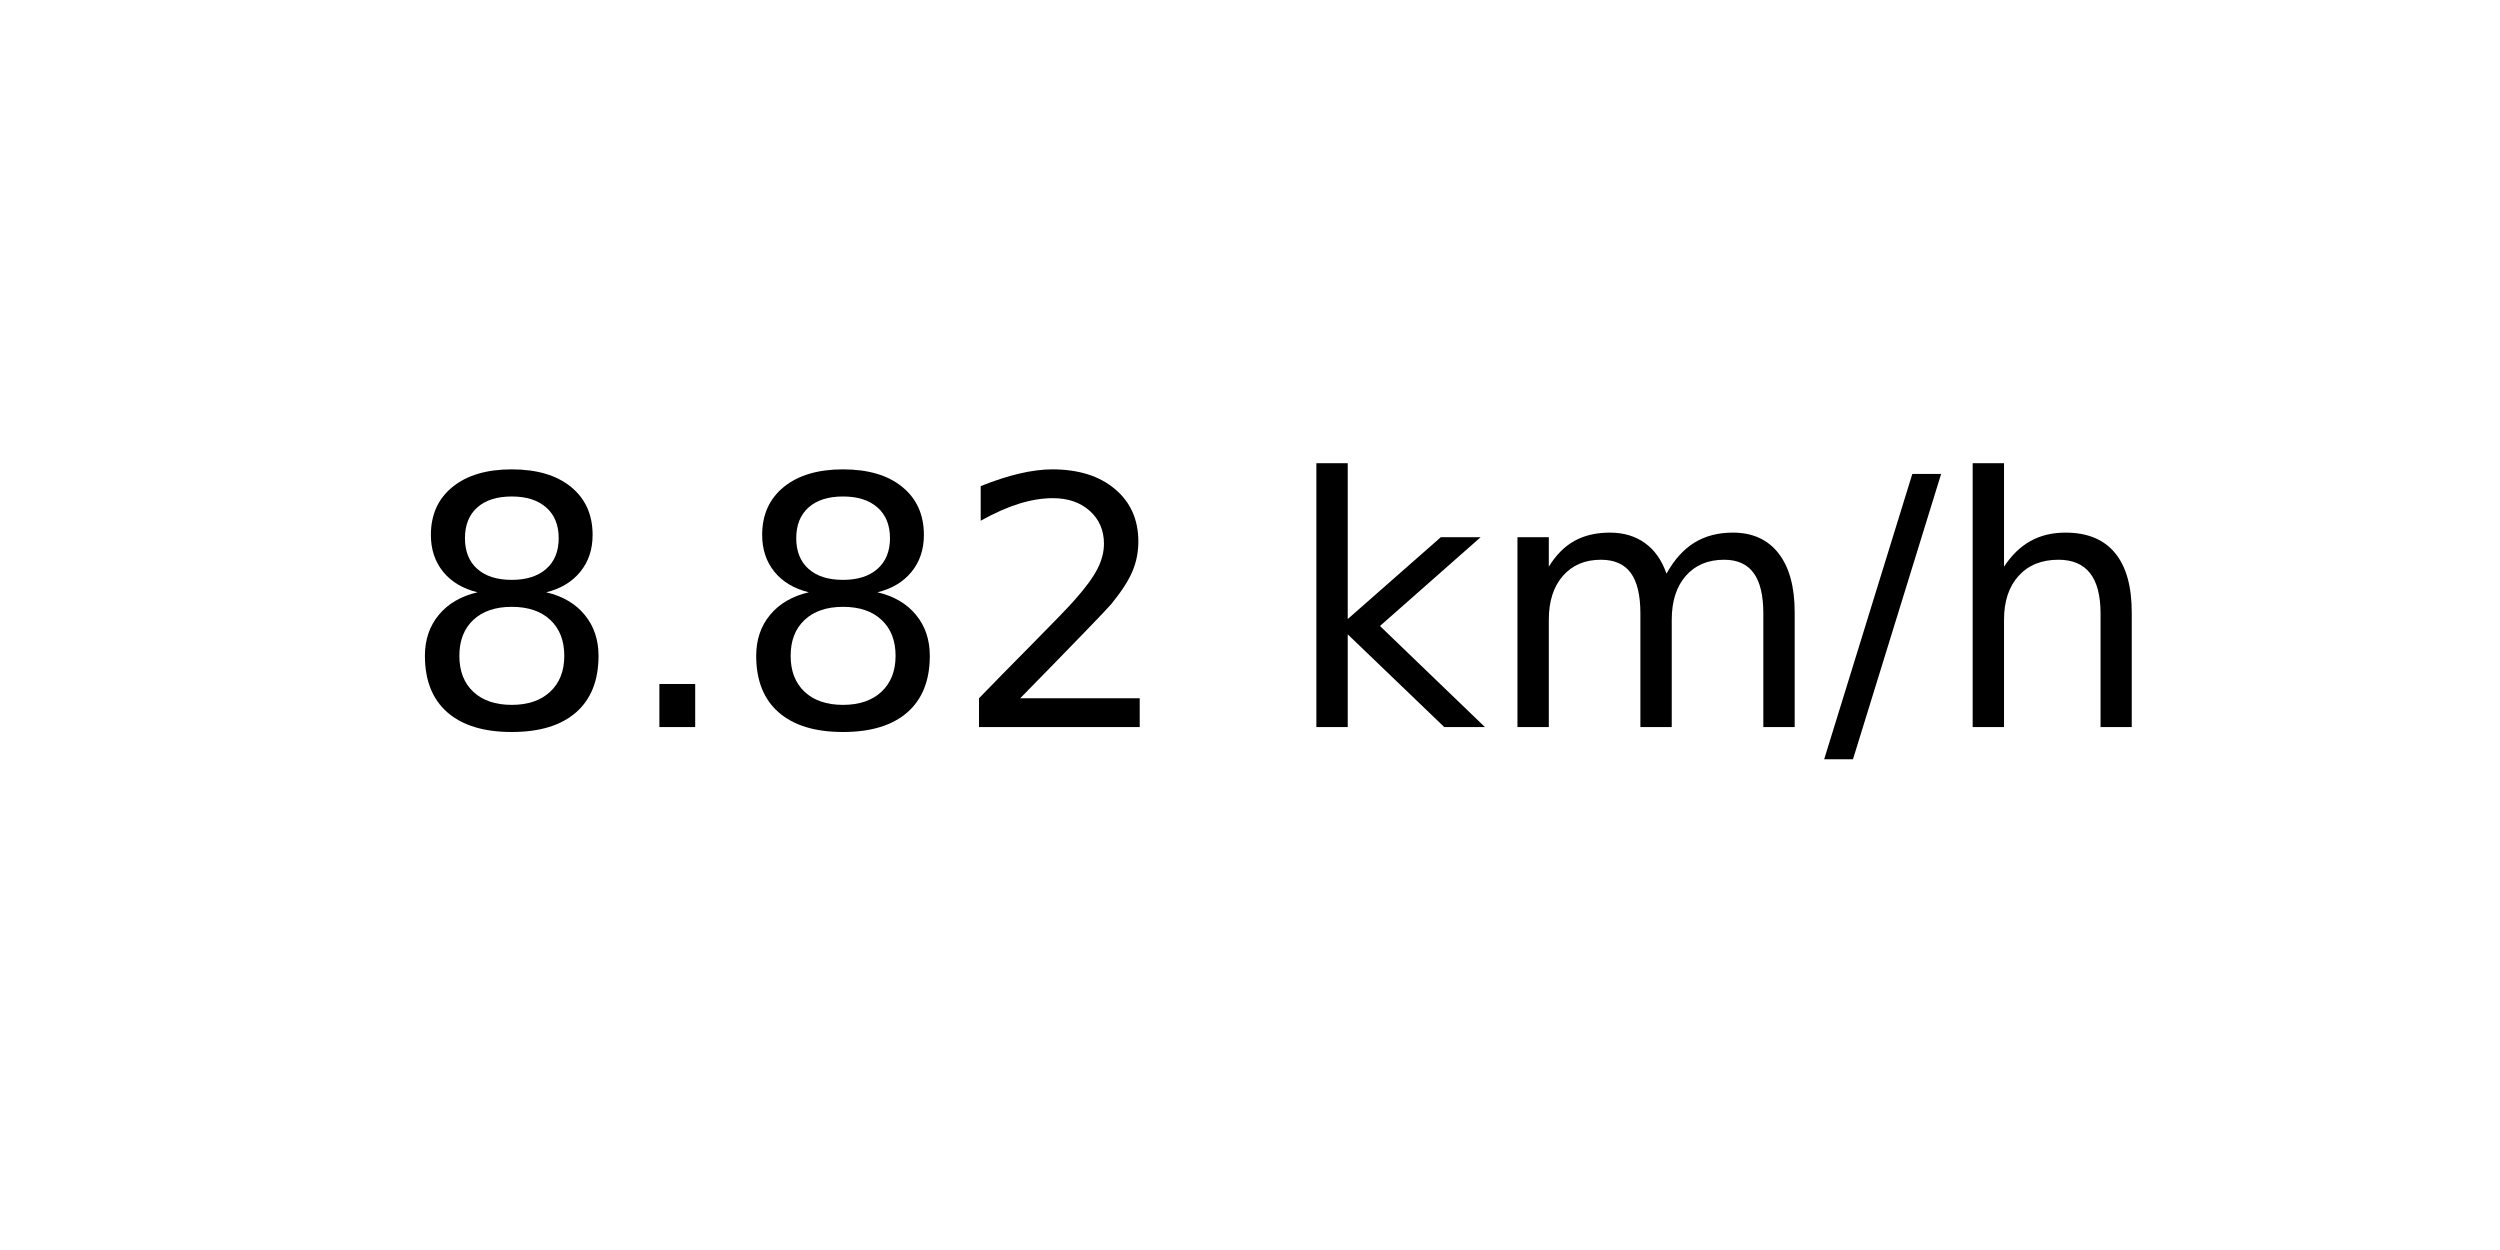
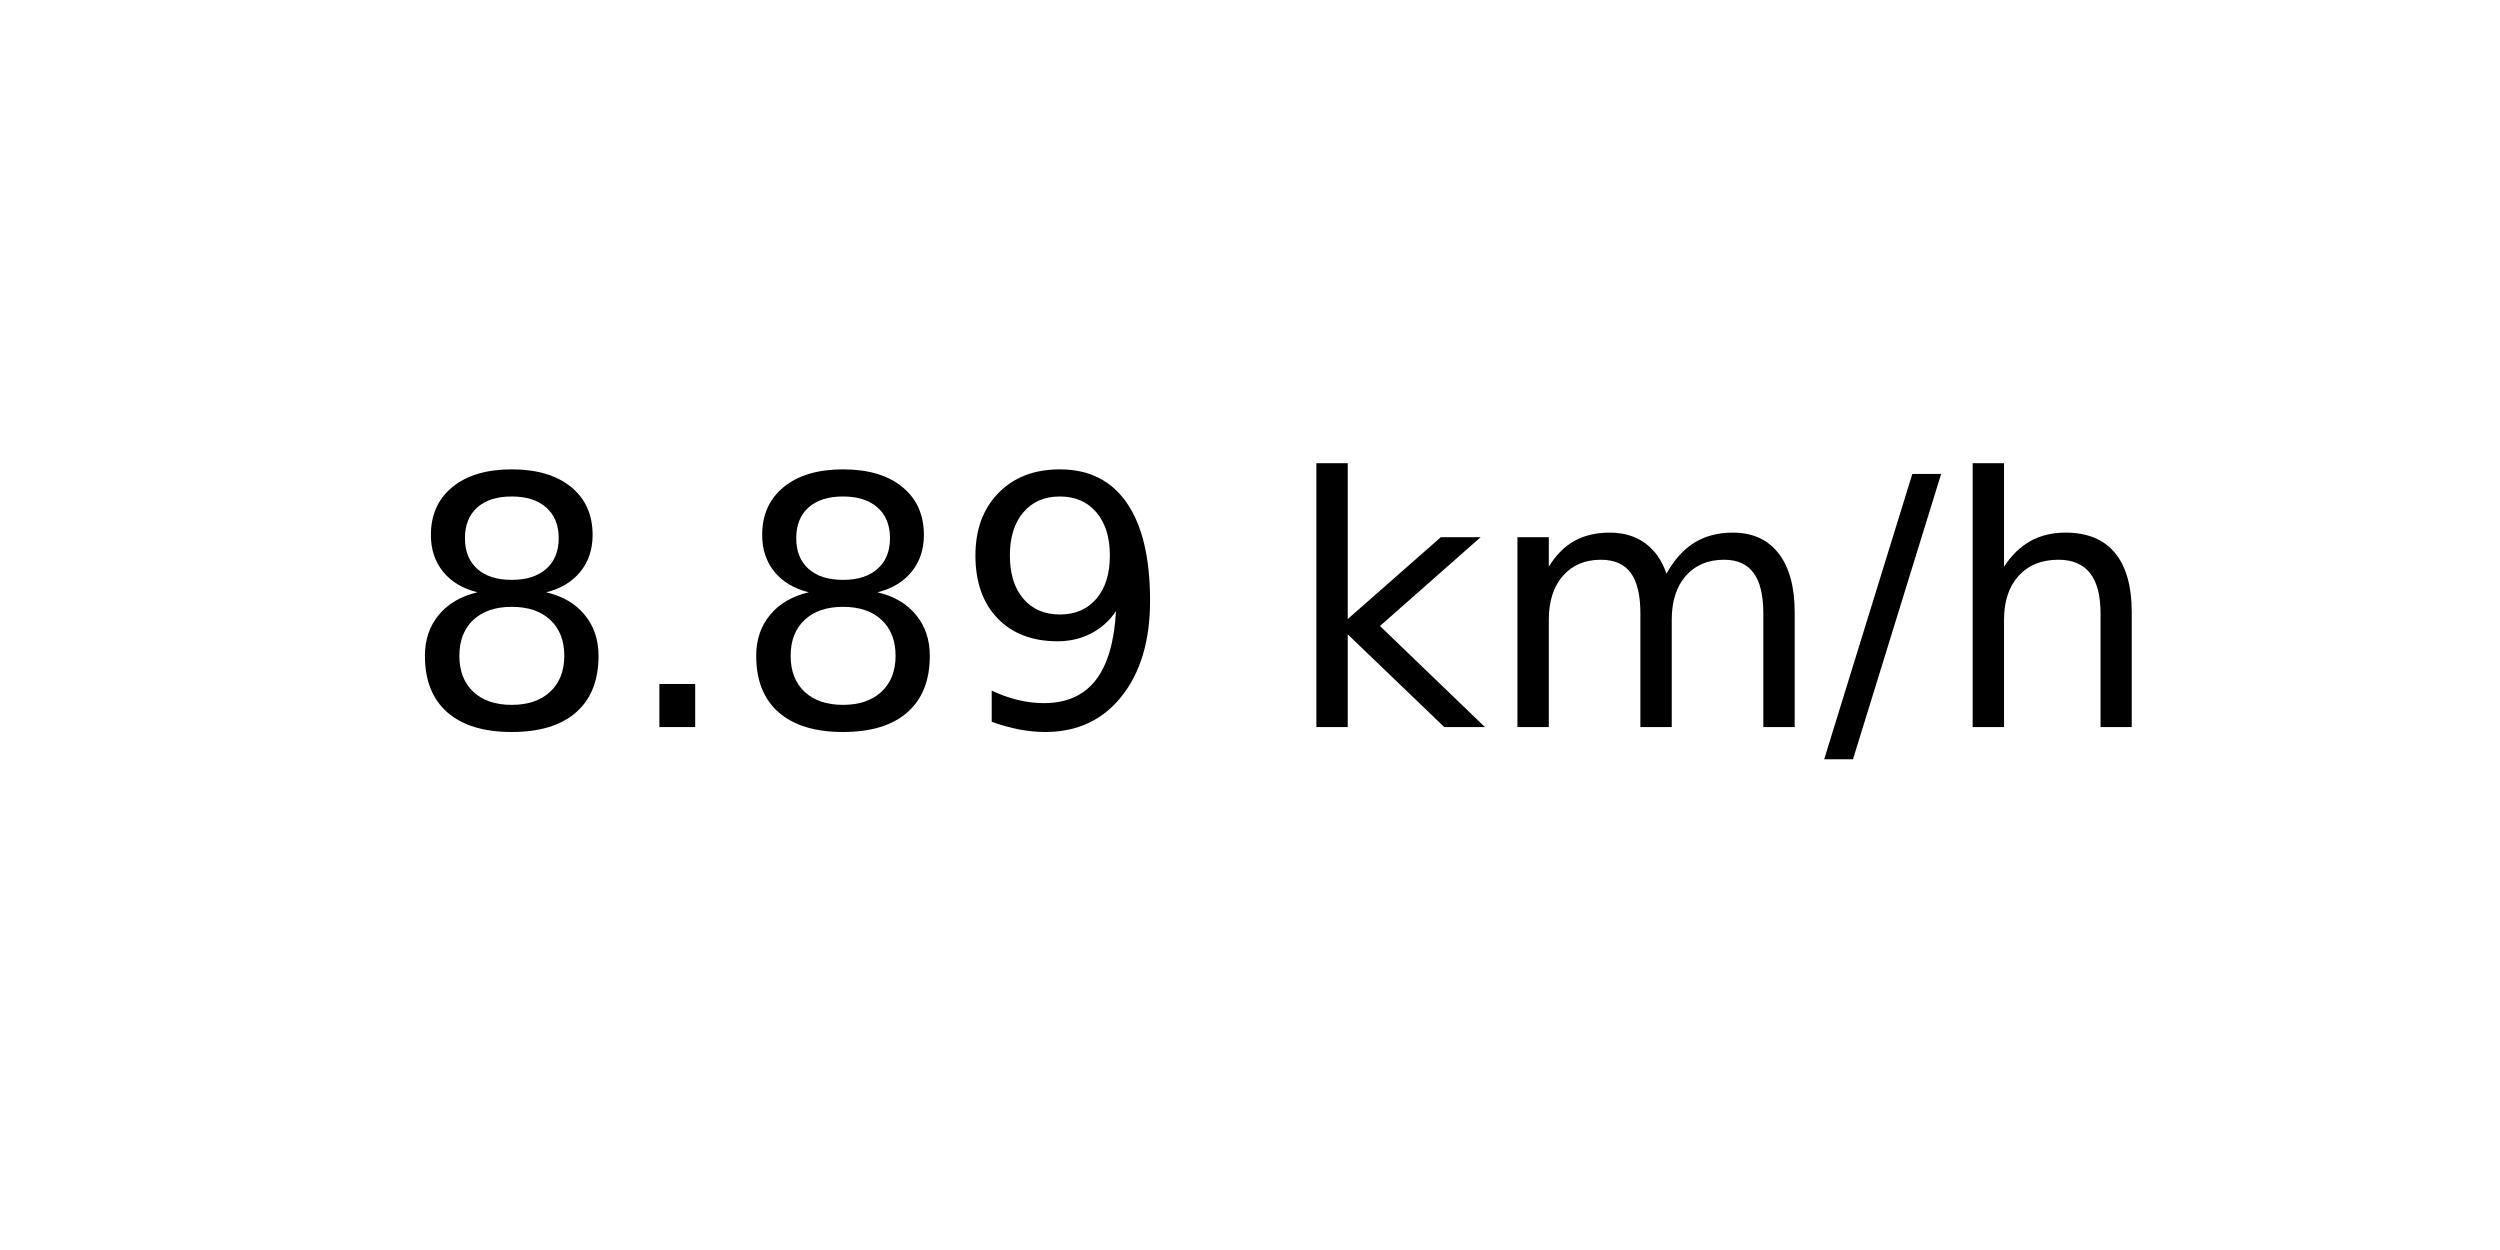
<svg xmlns="http://www.w3.org/2000/svg" xmlns:xlink="http://www.w3.org/1999/xlink" width="72pt" height="36pt" viewBox="0 0 72 36" version="1.1">
  <defs>
    <style type="text/css">*{stroke-linejoin: round; stroke-linecap: butt}</style>
  </defs>
  <g id="figure_1">
    <g id="axes_1">
      <g id="text_1">
        <g transform="translate(11.55937 20.93937) scale(0.1 -0.1)">
          <defs>
            <path id="DejaVuSans-38" d="M 2034 2216  Q 1584 2216 1326 1975  Q 1069 1734 1069 1313  Q 1069 891 1326 650  Q 1584 409 2034 409  Q 2484 409 2743 651  Q 3003 894 3003 1313  Q 3003 1734 2745 1975  Q 2488 2216 2034 2216  z M 1403 2484  Q 997 2584 770 2862  Q 544 3141 544 3541  Q 544 4100 942 4425  Q 1341 4750 2034 4750  Q 2731 4750 3128 4425  Q 3525 4100 3525 3541  Q 3525 3141 3298 2862  Q 3072 2584 2669 2484  Q 3125 2378 3379 2068  Q 3634 1759 3634 1313  Q 3634 634 3220 271  Q 2806 -91 2034 -91  Q 1263 -91 848 271  Q 434 634 434 1313  Q 434 1759 690 2068  Q 947 2378 1403 2484  z M 1172 3481  Q 1172 3119 1398 2916  Q 1625 2713 2034 2713  Q 2441 2713 2670 2916  Q 2900 3119 2900 3481  Q 2900 3844 2670 4047  Q 2441 4250 2034 4250  Q 1625 4250 1398 4047  Q 1172 3844 1172 3481  z " transform="scale(0.015625)" />
            <path id="DejaVuSans-2e" d="M 684 794  L 1344 794  L 1344 0  L 684 0  L 684 794  z " transform="scale(0.015625)" />
-             <path id="DejaVuSans-32" d="M 1228 531  L 3431 531  L 3431 0  L 469 0  L 469 531  Q 828 903 1448 1529  Q 2069 2156 2228 2338  Q 2531 2678 2651 2914  Q 2772 3150 2772 3378  Q 2772 3750 2511 3984  Q 2250 4219 1831 4219  Q 1534 4219 1204 4116  Q 875 4013 500 3803  L 500 4441  Q 881 4594 1212 4672  Q 1544 4750 1819 4750  Q 2544 4750 2975 4387  Q 3406 4025 3406 3419  Q 3406 3131 3298 2873  Q 3191 2616 2906 2266  Q 2828 2175 2409 1742  Q 1991 1309 1228 531  z " transform="scale(0.015625)" />
+             <path id="DejaVuSans-39" d="M 703 97  L 703 672  Q 941 559 1184 500  Q 1428 441 1663 441  Q 2288 441 2617 861  Q 2947 1281 2994 2138  Q 2813 1869 2534 1725  Q 2256 1581 1919 1581  Q 1219 1581 811 2004  Q 403 2428 403 3163  Q 403 3881 828 4315  Q 1253 4750 1959 4750  Q 2769 4750 3195 4129  Q 3622 3509 3622 2328  Q 3622 1225 3098 567  Q 2575 -91 1691 -91  Q 1453 -91 1209 -44  Q 966 3 703 97  z M 1959 2075  Q 2384 2075 2632 2365  Q 2881 2656 2881 3163  Q 2881 3666 2632 3958  Q 2384 4250 1959 4250  Q 1534 4250 1286 3958  Q 1038 3666 1038 3163  Q 1038 2656 1286 2365  Q 1534 2075 1959 2075  z " transform="scale(0.015625)" />
            <path id="DejaVuSans-20" transform="scale(0.015625)" />
            <path id="DejaVuSans-6b" d="M 581 4863  L 1159 4863  L 1159 1991  L 2875 3500  L 3609 3500  L 1753 1863  L 3688 0  L 2938 0  L 1159 1709  L 1159 0  L 581 0  L 581 4863  z " transform="scale(0.015625)" />
            <path id="DejaVuSans-6d" d="M 3328 2828  Q 3544 3216 3844 3400  Q 4144 3584 4550 3584  Q 5097 3584 5394 3201  Q 5691 2819 5691 2113  L 5691 0  L 5113 0  L 5113 2094  Q 5113 2597 4934 2840  Q 4756 3084 4391 3084  Q 3944 3084 3684 2787  Q 3425 2491 3425 1978  L 3425 0  L 2847 0  L 2847 2094  Q 2847 2600 2669 2842  Q 2491 3084 2119 3084  Q 1678 3084 1418 2786  Q 1159 2488 1159 1978  L 1159 0  L 581 0  L 581 3500  L 1159 3500  L 1159 2956  Q 1356 3278 1631 3431  Q 1906 3584 2284 3584  Q 2666 3584 2933 3390  Q 3200 3197 3328 2828  z " transform="scale(0.015625)" />
            <path id="DejaVuSans-2f" d="M 1625 4666  L 2156 4666  L 531 -594  L 0 -594  L 1625 4666  z " transform="scale(0.015625)" />
            <path id="DejaVuSans-68" d="M 3513 2113  L 3513 0  L 2938 0  L 2938 2094  Q 2938 2591 2744 2837  Q 2550 3084 2163 3084  Q 1697 3084 1428 2787  Q 1159 2491 1159 1978  L 1159 0  L 581 0  L 581 4863  L 1159 4863  L 1159 2956  Q 1366 3272 1645 3428  Q 1925 3584 2291 3584  Q 2894 3584 3203 3211  Q 3513 2838 3513 2113  z " transform="scale(0.015625)" />
          </defs>
          <use xlink:href="#DejaVuSans-38" />
          <use xlink:href="#DejaVuSans-2e" x="63.623" />
          <use xlink:href="#DejaVuSans-38" x="95.41" />
-           <use xlink:href="#DejaVuSans-32" x="159.033" />
+           <use xlink:href="#DejaVuSans-39" x="159.033" />
          <use xlink:href="#DejaVuSans-20" x="222.656" />
          <use xlink:href="#DejaVuSans-6b" x="254.443" />
          <use xlink:href="#DejaVuSans-6d" x="312.354" />
          <use xlink:href="#DejaVuSans-2f" x="409.766" />
          <use xlink:href="#DejaVuSans-68" x="443.457" />
        </g>
      </g>
    </g>
  </g>
</svg>
